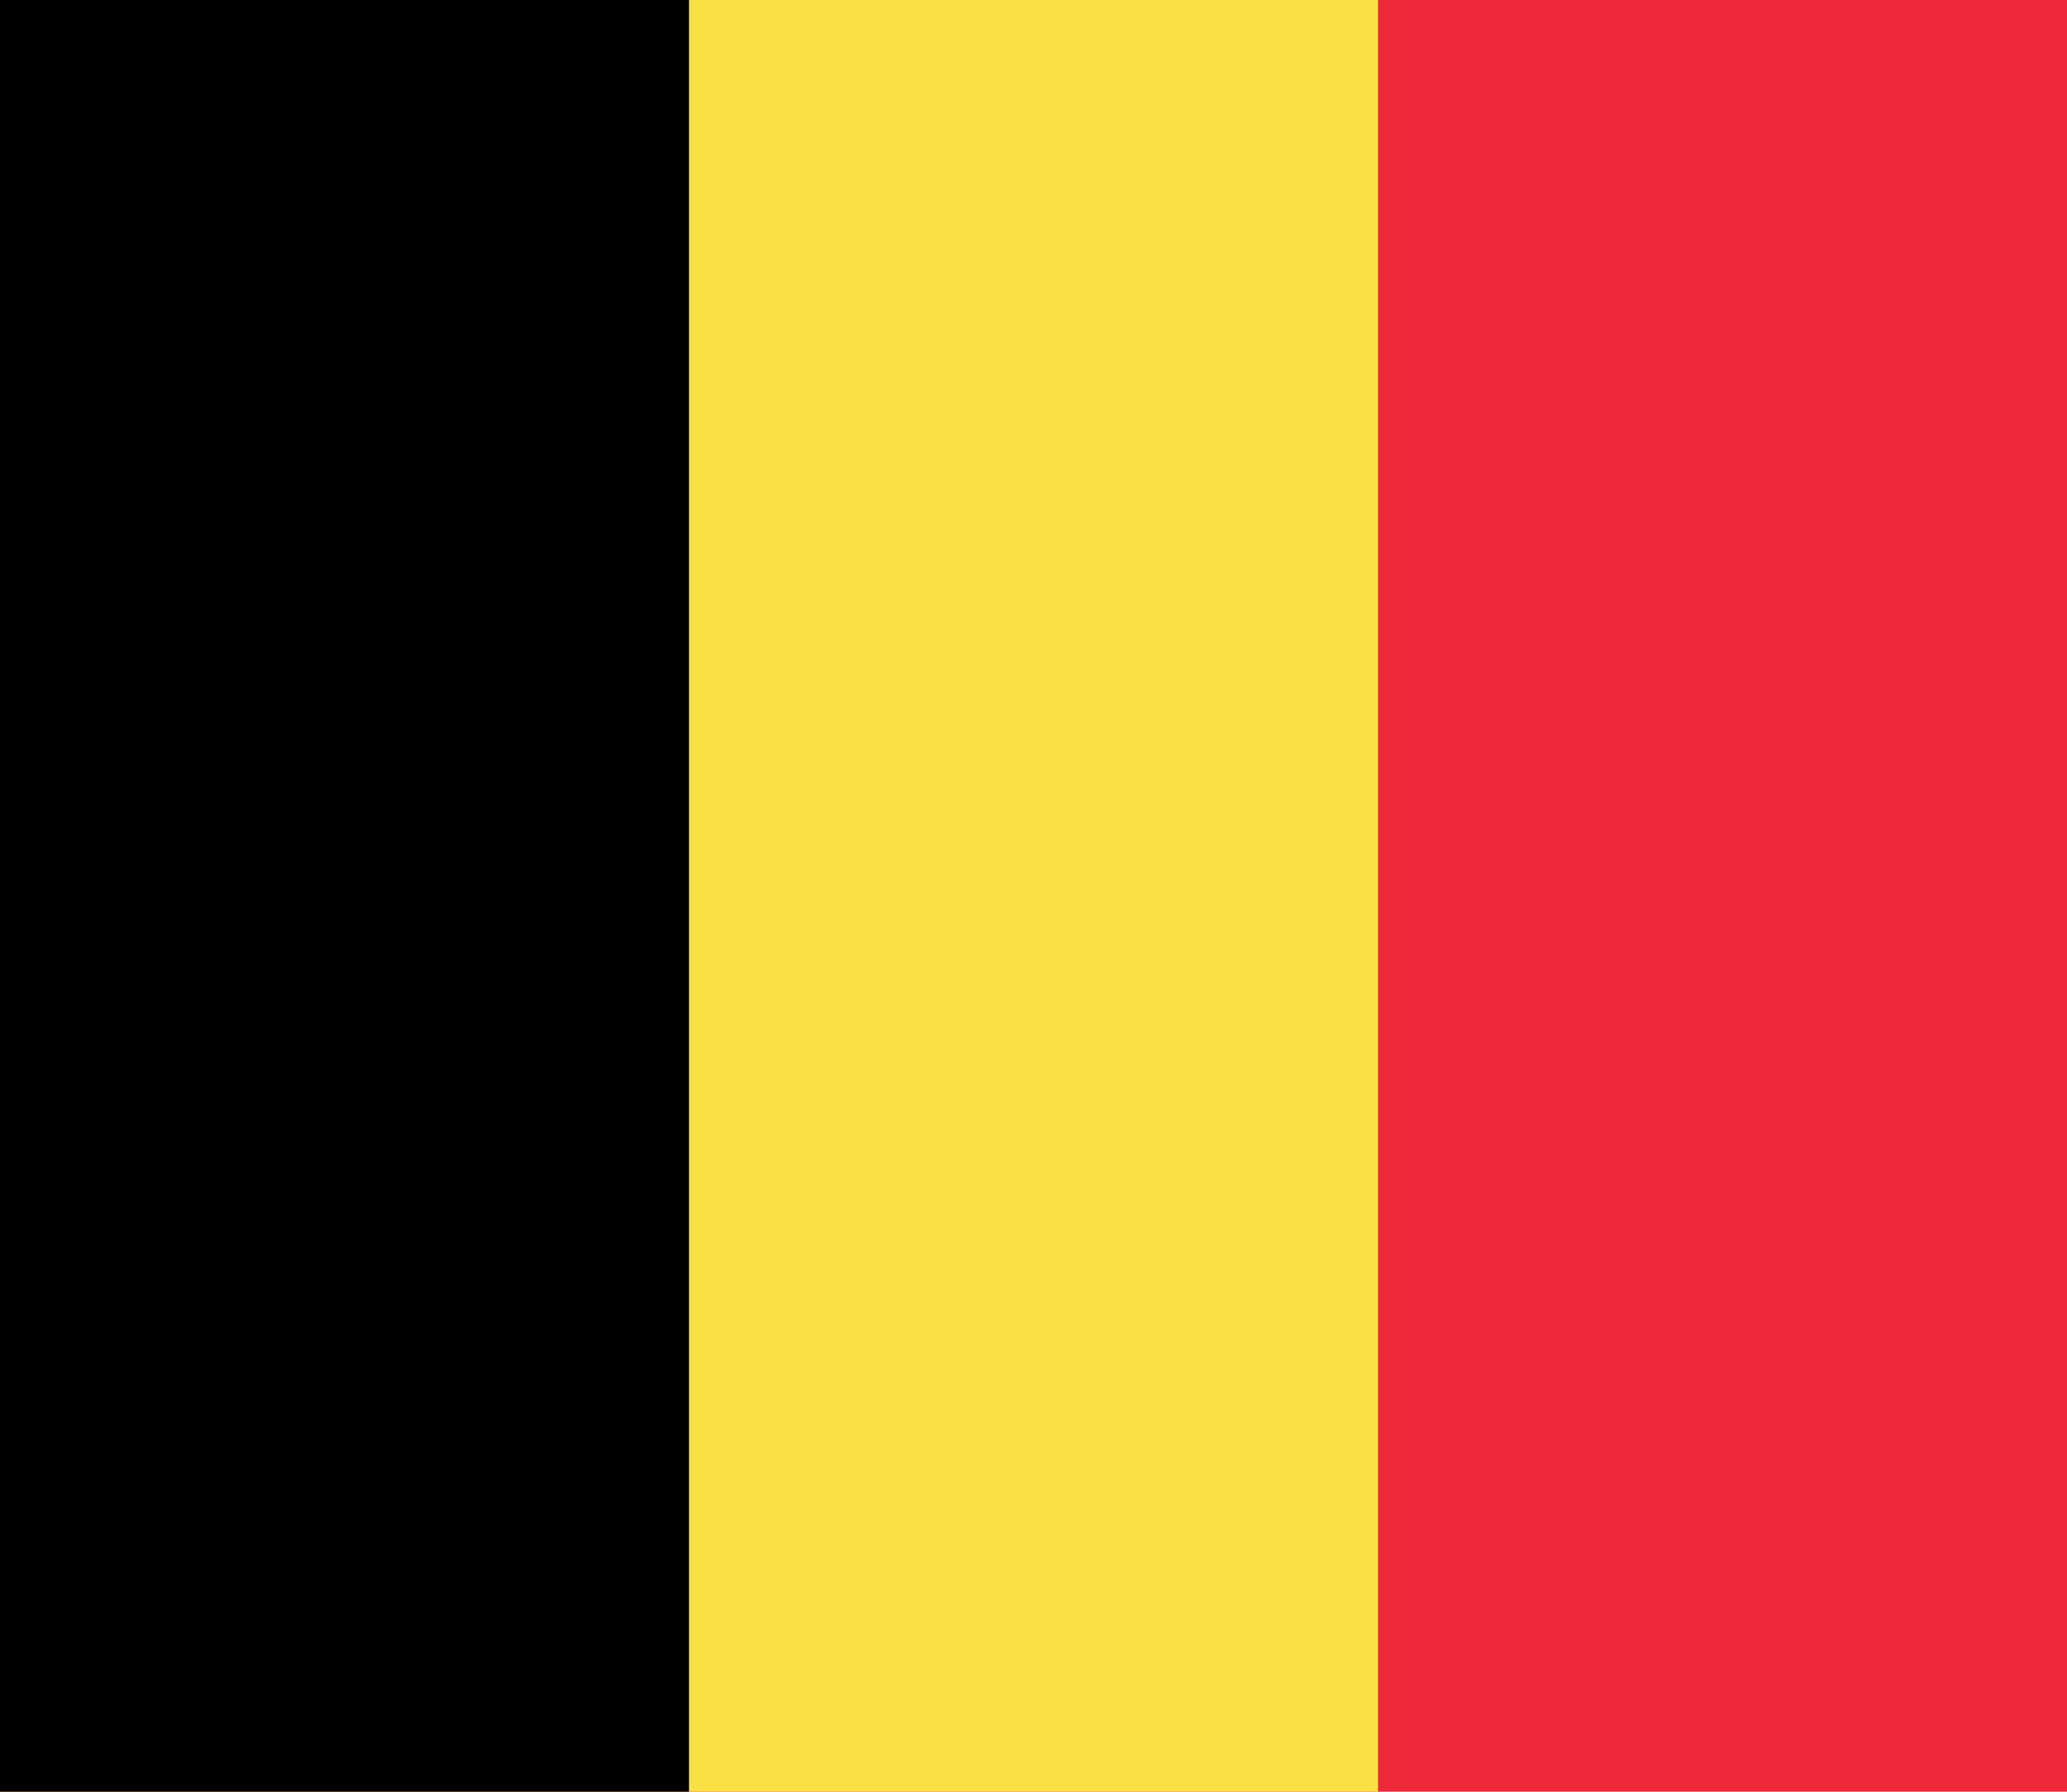
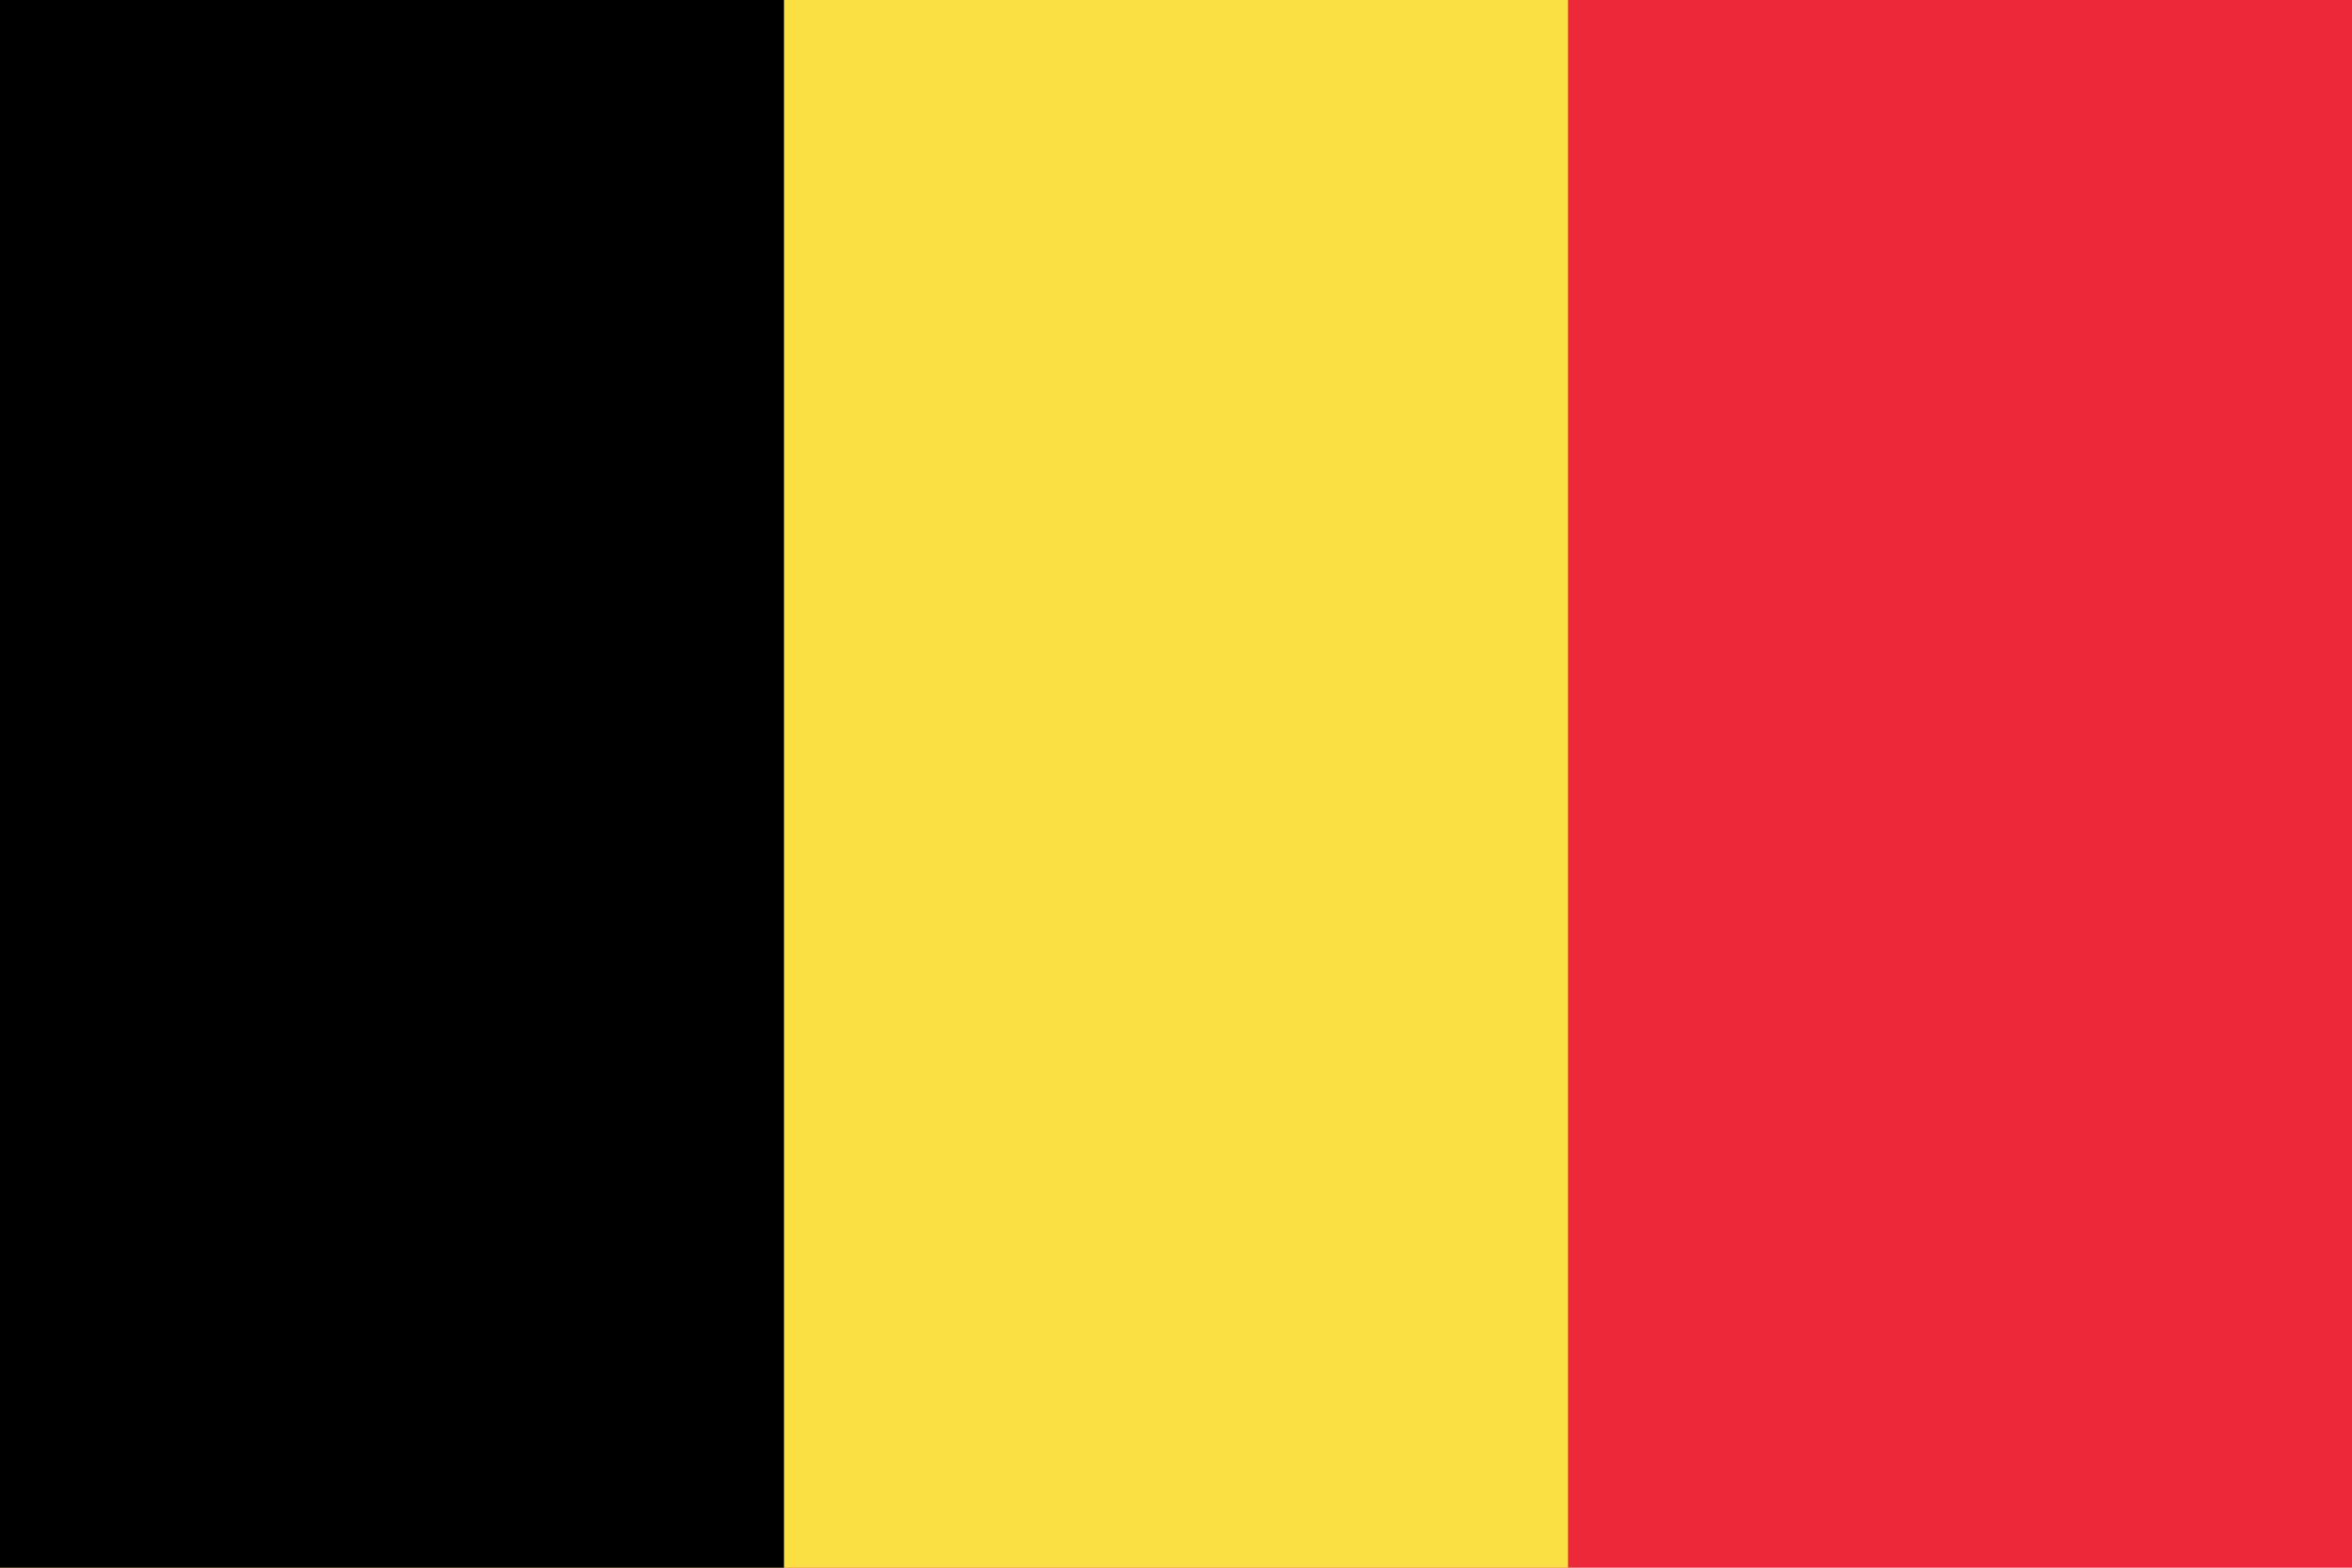
- <svg xmlns="http://www.w3.org/2000/svg" width="900" height="780">
-   <path fill="#ed2939" d="M0 0h900v780H0z" />
-   <path fill="#fae042" d="M0 0h600v780H0z" />
-   <path d="M0 0h300v780H0z" />
+ <svg xmlns="http://www.w3.org/2000/svg" width="900" height="600">
+   <path fill="#ed2939" d="M0 0H900V600H0z" />
+   <path fill="#fae042" d="M0 0H600V600H0z" />
+   <path d="M0 0H300V600H0z" />
</svg>
